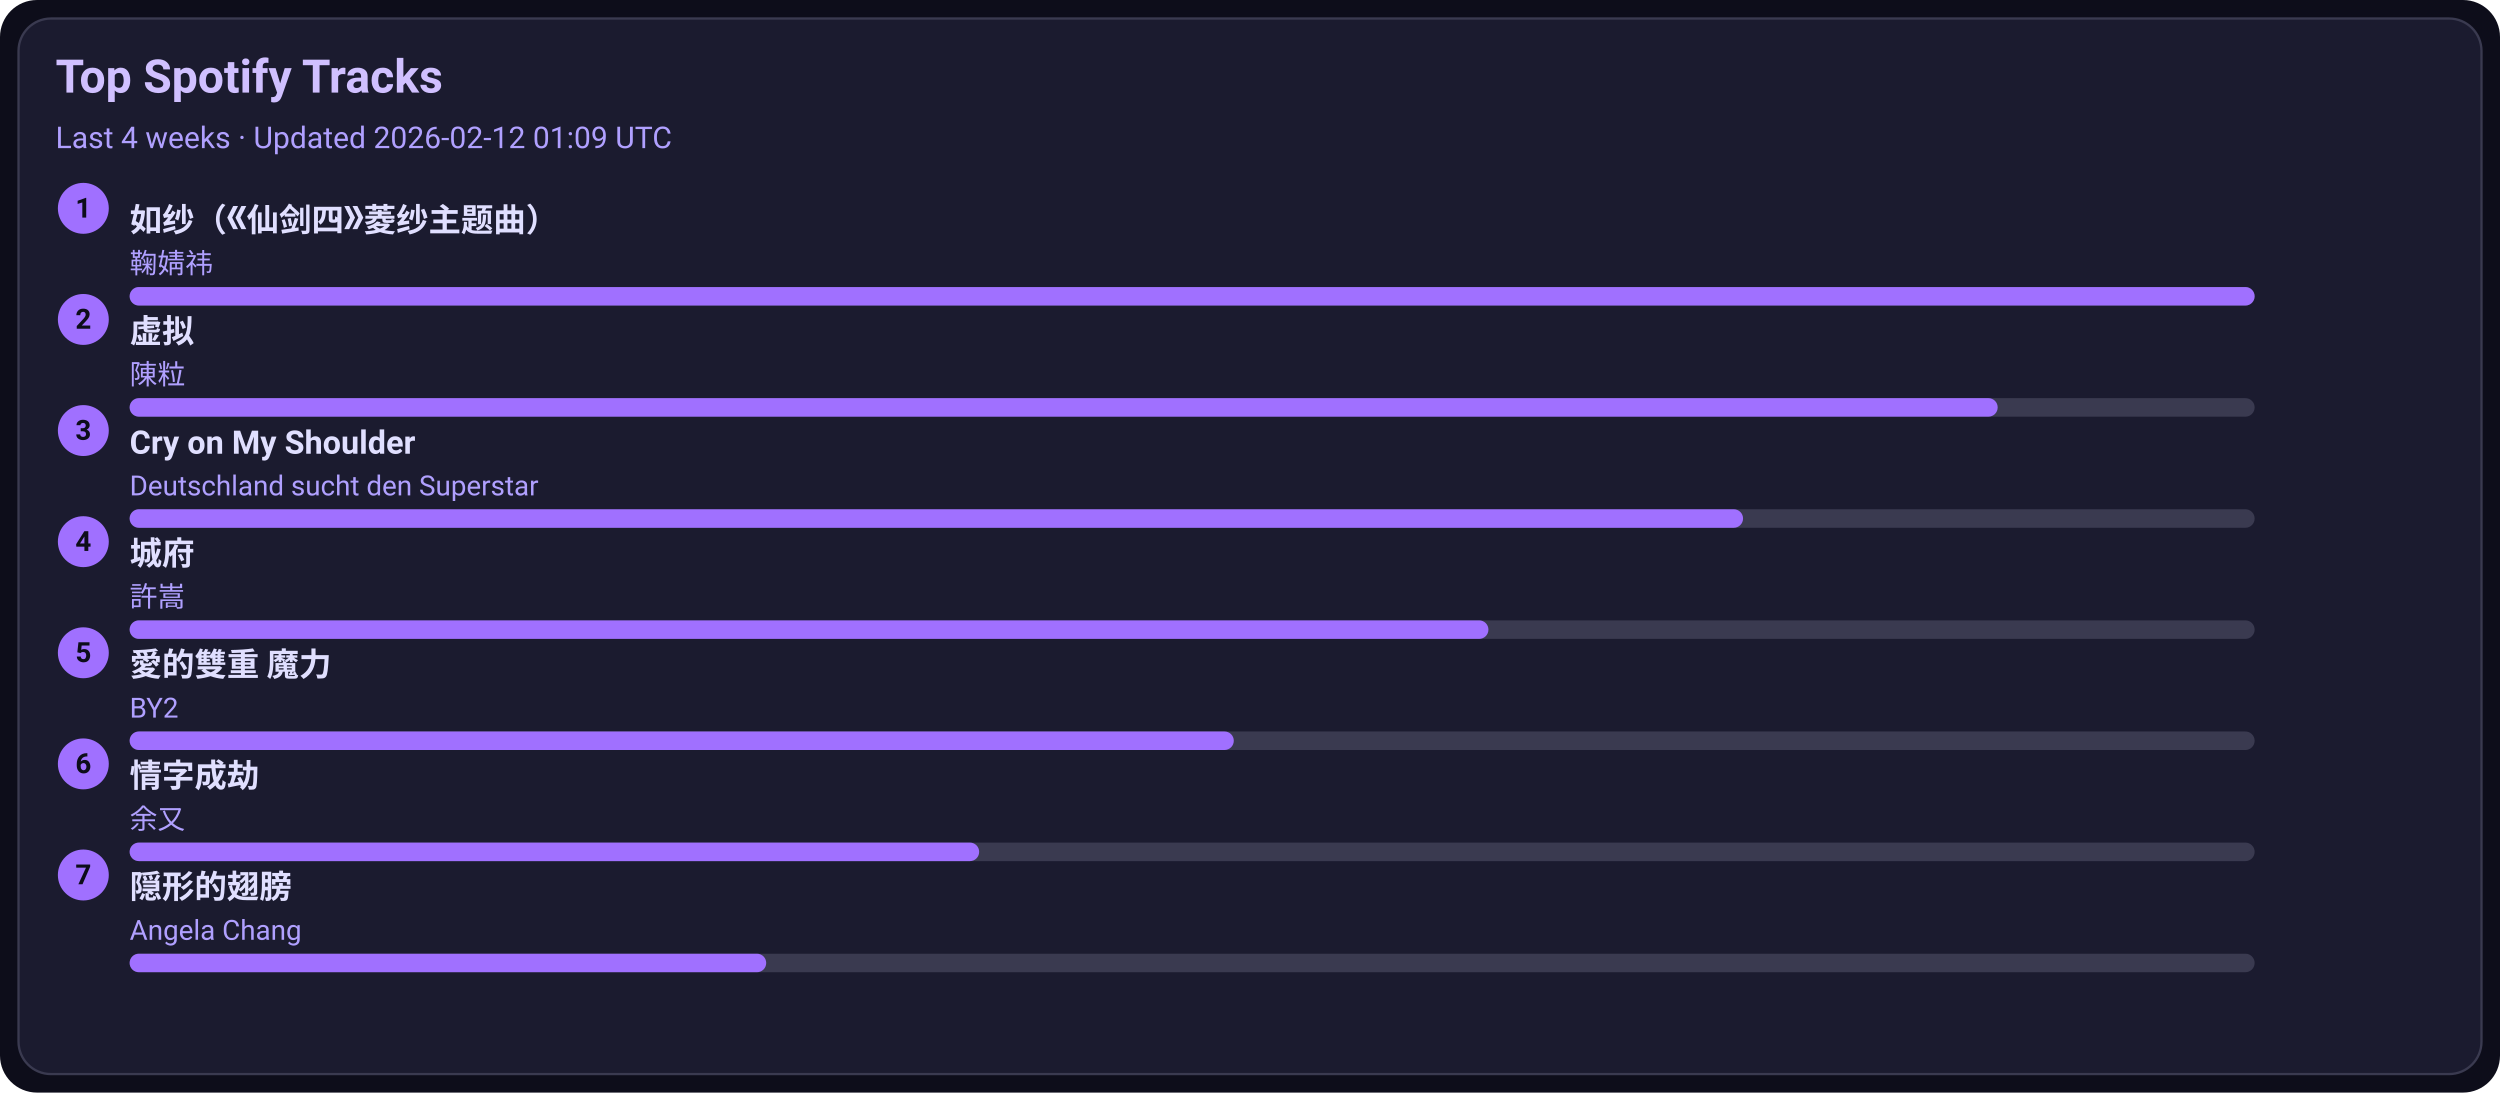
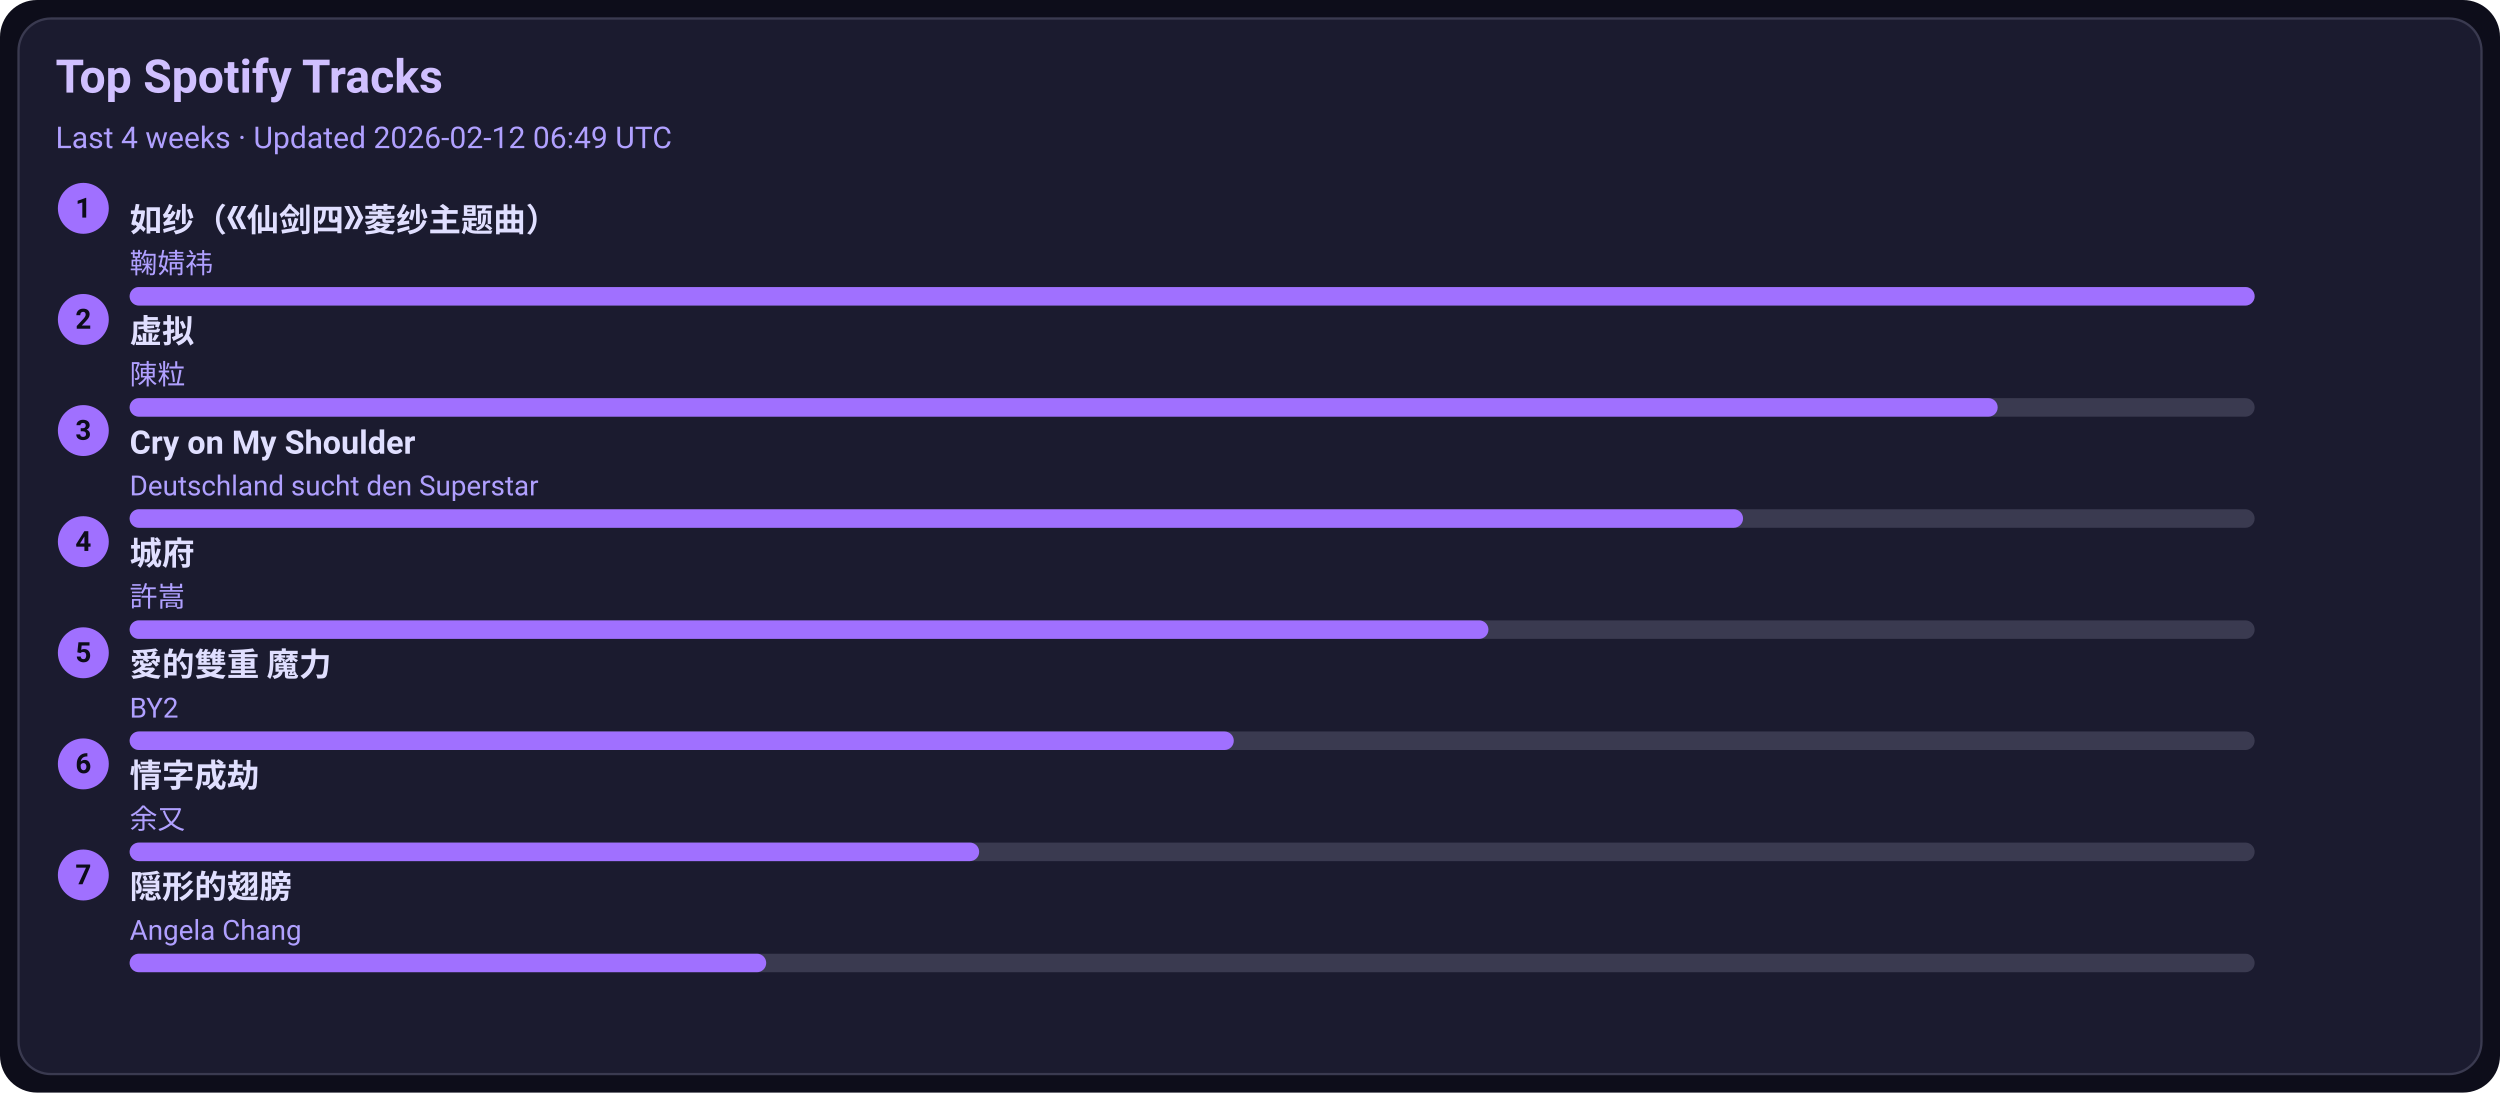
<svg xmlns="http://www.w3.org/2000/svg" width="1080" height="472" viewBox="0 0 1080 472">
  <style>text{font-family:-apple-system,BlinkMacSystemFont,Segoe UI,Roboto,Ubuntu,Helvetica Neue,Arial,Noto Sans,sans-serif}</style>
  <rect width="1080" height="472" rx="16" fill="#0d0d1a" />
  <rect x="8" y="8" width="1064" height="456" rx="14" fill="#1b1b2f" stroke="#3a3a50" />
  <text x="24" y="40" font-size="20" fill="#d0c0ff" font-weight="600">Top Spotify Tracks</text>
-   <text x="24" y="64" font-size="13" fill="#b0a0ff">Last 4 weeks · Updated 2026-02-12 01:09 UTC</text>
+   <text x="24" y="64" font-size="13" fill="#b0a0ff">Last 4 weeks · Updated 2026-02-12 06:49 UTC</text>
  <circle cx="36" cy="90" r="11" fill="#a070ff" />
  <text x="36" y="94" text-anchor="middle" font-size="12" fill="#0d0d1a" font-weight="700">1</text>
  <a href="https://open.spotify.com/track/69FUNgvEVkNbHq43lgvdme" target="_blank" rel="noopener noreferrer">
    <text x="56" y="100" font-size="14" fill="#e0dfff" font-weight="600">如纱（《仙剑四》菱纱主题曲）</text>
  </a>
  <text x="56" y="118" font-size="12" fill="#b0a0ff">鞠婧祎</text>
  <rect x="56" y="124" width="918" height="8" rx="4" fill="#3a3a50" />
  <rect x="56" y="124" width="918" height="8" rx="4" fill="#a070ff" />
  <circle cx="36" cy="138" r="11" fill="#a070ff" />
  <text x="36" y="142" text-anchor="middle" font-size="12" fill="#0d0d1a" font-weight="700">2</text>
  <a href="https://open.spotify.com/track/5l9sg05BhpfsdLfRvjGsAf" target="_blank" rel="noopener noreferrer">
    <text x="56" y="148" font-size="14" fill="#e0dfff" font-weight="600">虚拟</text>
  </a>
  <text x="56" y="166" font-size="12" fill="#b0a0ff">陳粒</text>
  <rect x="56" y="172" width="918" height="8" rx="4" fill="#3a3a50" />
  <rect x="56" y="172" width="807" height="8" rx="4" fill="#a070ff" />
  <circle cx="36" cy="186" r="11" fill="#a070ff" />
  <text x="36" y="190" text-anchor="middle" font-size="12" fill="#0d0d1a" font-weight="700">3</text>
  <a href="https://open.spotify.com/track/6usmG2MoD0C0Lc2pNgCVWV" target="_blank" rel="noopener noreferrer">
    <text x="56" y="196" font-size="14" fill="#e0dfff" font-weight="600">Cry on My Shoulder</text>
  </a>
  <text x="56" y="214" font-size="12" fill="#b0a0ff">Deutschland sucht den Superstar</text>
  <rect x="56" y="220" width="918" height="8" rx="4" fill="#3a3a50" />
  <rect x="56" y="220" width="697" height="8" rx="4" fill="#a070ff" />
  <circle cx="36" cy="234" r="11" fill="#a070ff" />
  <text x="36" y="238" text-anchor="middle" font-size="12" fill="#0d0d1a" font-weight="700">4</text>
  <a href="https://open.spotify.com/track/4AmlSf7hye0QVpnHCcEoEw" target="_blank" rel="noopener noreferrer">
    <text x="56" y="244" font-size="14" fill="#e0dfff" font-weight="600">城府</text>
  </a>
  <text x="56" y="262" font-size="12" fill="#b0a0ff">許嵩</text>
  <rect x="56" y="268" width="918" height="8" rx="4" fill="#3a3a50" />
  <rect x="56" y="268" width="587" height="8" rx="4" fill="#a070ff" />
  <circle cx="36" cy="282" r="11" fill="#a070ff" />
  <text x="36" y="286" text-anchor="middle" font-size="12" fill="#0d0d1a" font-weight="700">5</text>
  <a href="https://open.spotify.com/track/0yYmS4k3R0TTdDhvOBxRVp" target="_blank" rel="noopener noreferrer">
    <text x="56" y="292" font-size="14" fill="#e0dfff" font-weight="600">愛的雙重 魔力</text>
  </a>
  <text x="56" y="310" font-size="12" fill="#b0a0ff">BY2</text>
  <rect x="56" y="316" width="918" height="8" rx="4" fill="#3a3a50" />
  <rect x="56" y="316" width="477" height="8" rx="4" fill="#a070ff" />
  <circle cx="36" cy="330" r="11" fill="#a070ff" />
  <text x="36" y="334" text-anchor="middle" font-size="12" fill="#0d0d1a" font-weight="700">6</text>
  <a href="https://open.spotify.com/track/6PLof7Z5mvbp9im83J4m3m" target="_blank" rel="noopener noreferrer">
    <text x="56" y="340" font-size="14" fill="#e0dfff" font-weight="600">情字成劫</text>
  </a>
  <text x="56" y="358" font-size="12" fill="#b0a0ff">余又</text>
  <rect x="56" y="364" width="918" height="8" rx="4" fill="#3a3a50" />
  <rect x="56" y="364" width="367" height="8" rx="4" fill="#a070ff" />
  <circle cx="36" cy="378" r="11" fill="#a070ff" />
  <text x="36" y="382" text-anchor="middle" font-size="12" fill="#0d0d1a" font-weight="700">7</text>
  <a href="https://open.spotify.com/track/6Tv5ukQ3xK8WHxJgWMM6vM" target="_blank" rel="noopener noreferrer">
    <text x="56" y="388" font-size="14" fill="#e0dfff" font-weight="600">隠形的翅膀</text>
  </a>
  <text x="56" y="406" font-size="12" fill="#b0a0ff">Angela Chang</text>
  <rect x="56" y="412" width="918" height="8" rx="4" fill="#3a3a50" />
  <rect x="56" y="412" width="275" height="8" rx="4" fill="#a070ff" />
</svg>
